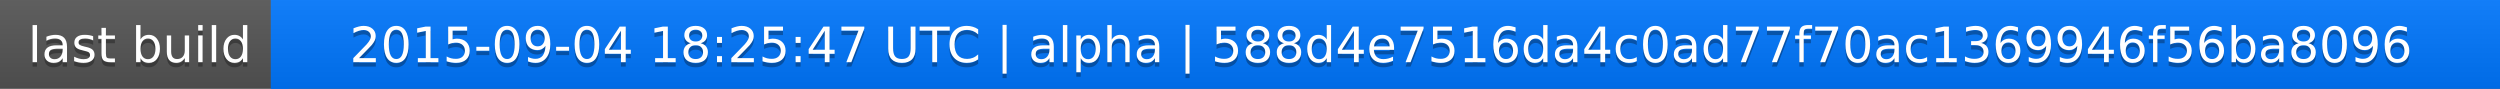
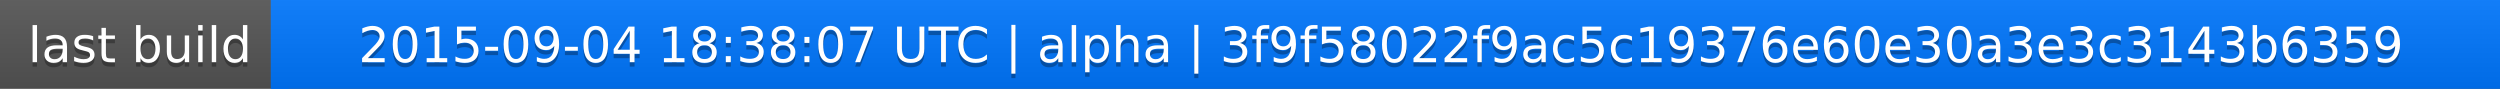
<svg xmlns="http://www.w3.org/2000/svg" width="563" height="20">
  <linearGradient id="a" x2="0" y2="100%">
    <stop offset="0" stop-color="#bbb" stop-opacity=".1" />
    <stop offset="1" stop-opacity=".1" />
  </linearGradient>
  <rect rx="0" width="563" height="20" fill="#555" />
  <rect rx="0" x="61" width="502" height="20" fill="#07f" />
  <path fill="#07f" d="M61 0h4v20h-4z" />
  <rect rx="0" width="563" height="20" fill="url(#a)" />
  <g fill="#fff" text-anchor="middle" font-family="DejaVu Sans,Verdana,Geneva,sans-serif" font-size="11">
    <text x="31.5" y="15" fill="#010101" fill-opacity=".3">last build</text>
    <text x="31.5" y="14">last build</text>
-     <text x="311" y="15" fill="#010101" fill-opacity=".3">2015-09-04 18:25:47 UTC | alpha | 588d4e7516da4c0ad77f70ac1369946f56ba8096</text>
-     <text x="311" y="14">2015-09-04 18:25:47 UTC | alpha | 588d4e7516da4c0ad77f70ac1369946f56ba8096</text>
+     <text x="311" y="15" fill="#010101" fill-opacity=".3">2015-09-04 18:38:07 UTC | alpha | 3f9f58022f9ac5c19376e60e30a3e3c3143b6359</text>
+     <text x="311" y="14">2015-09-04 18:38:07 UTC | alpha | 3f9f58022f9ac5c19376e60e30a3e3c3143b6359</text>
  </g>
</svg>
